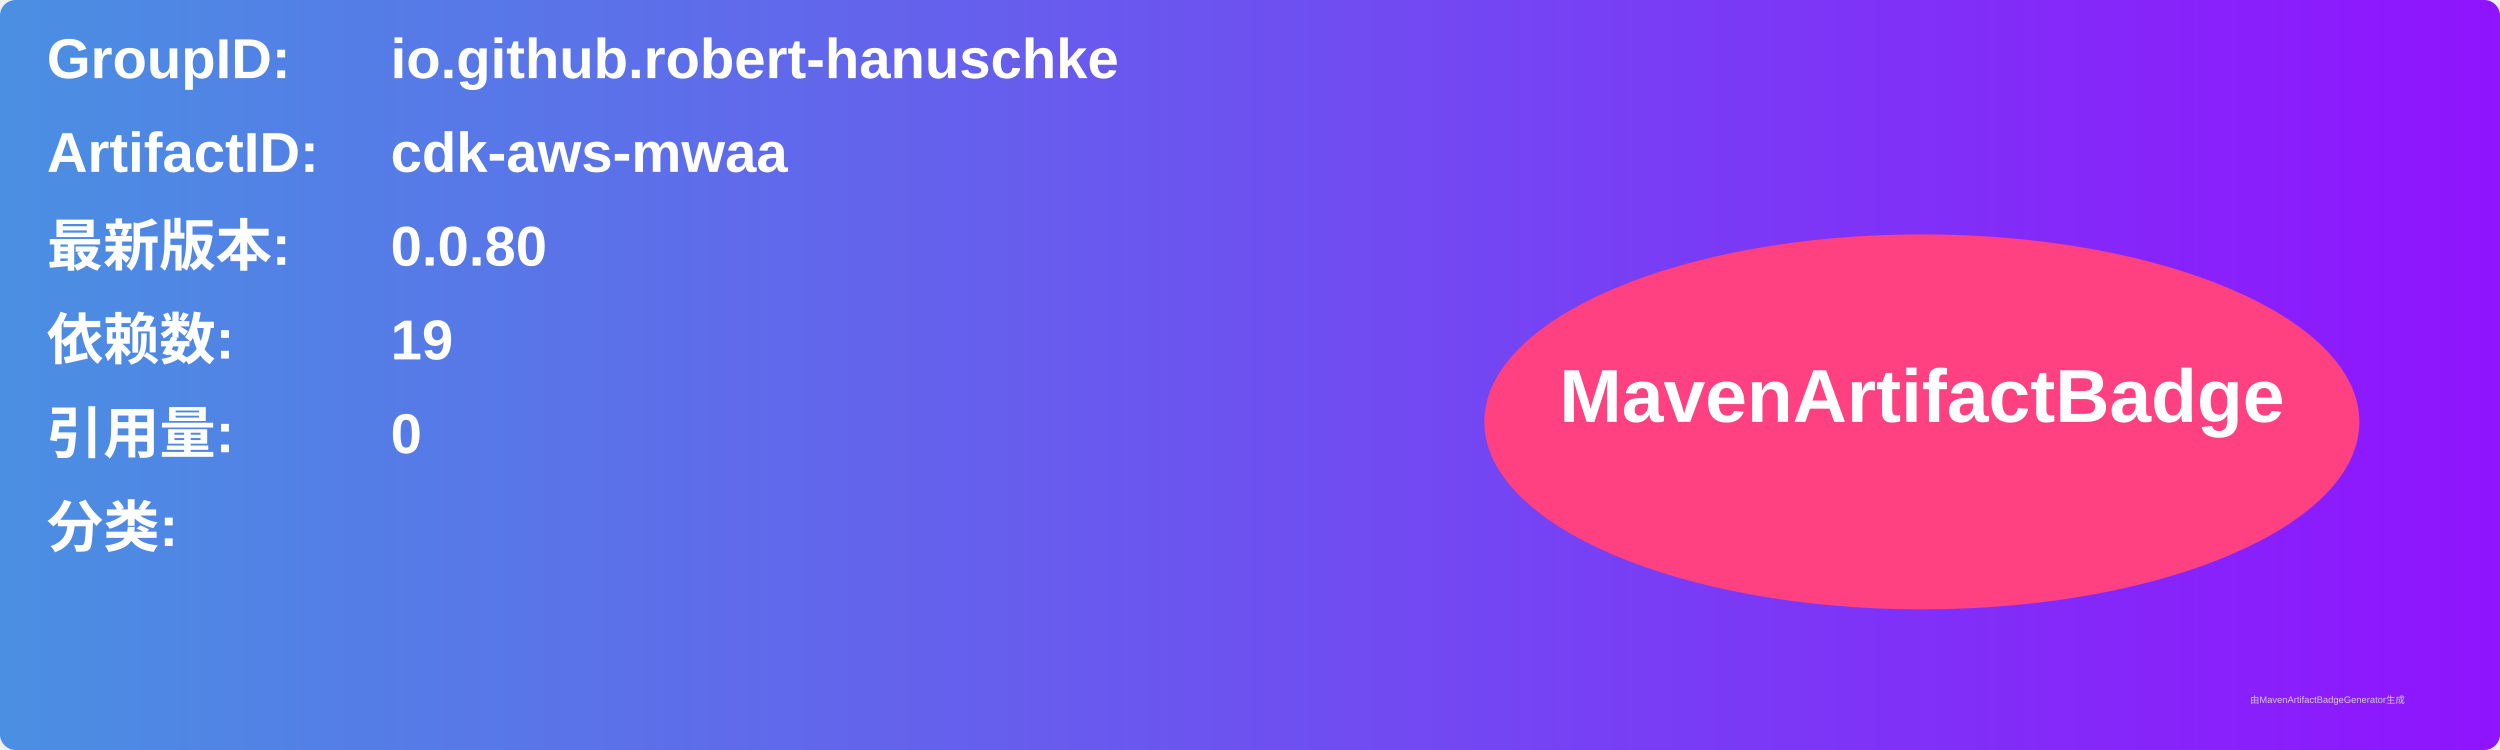
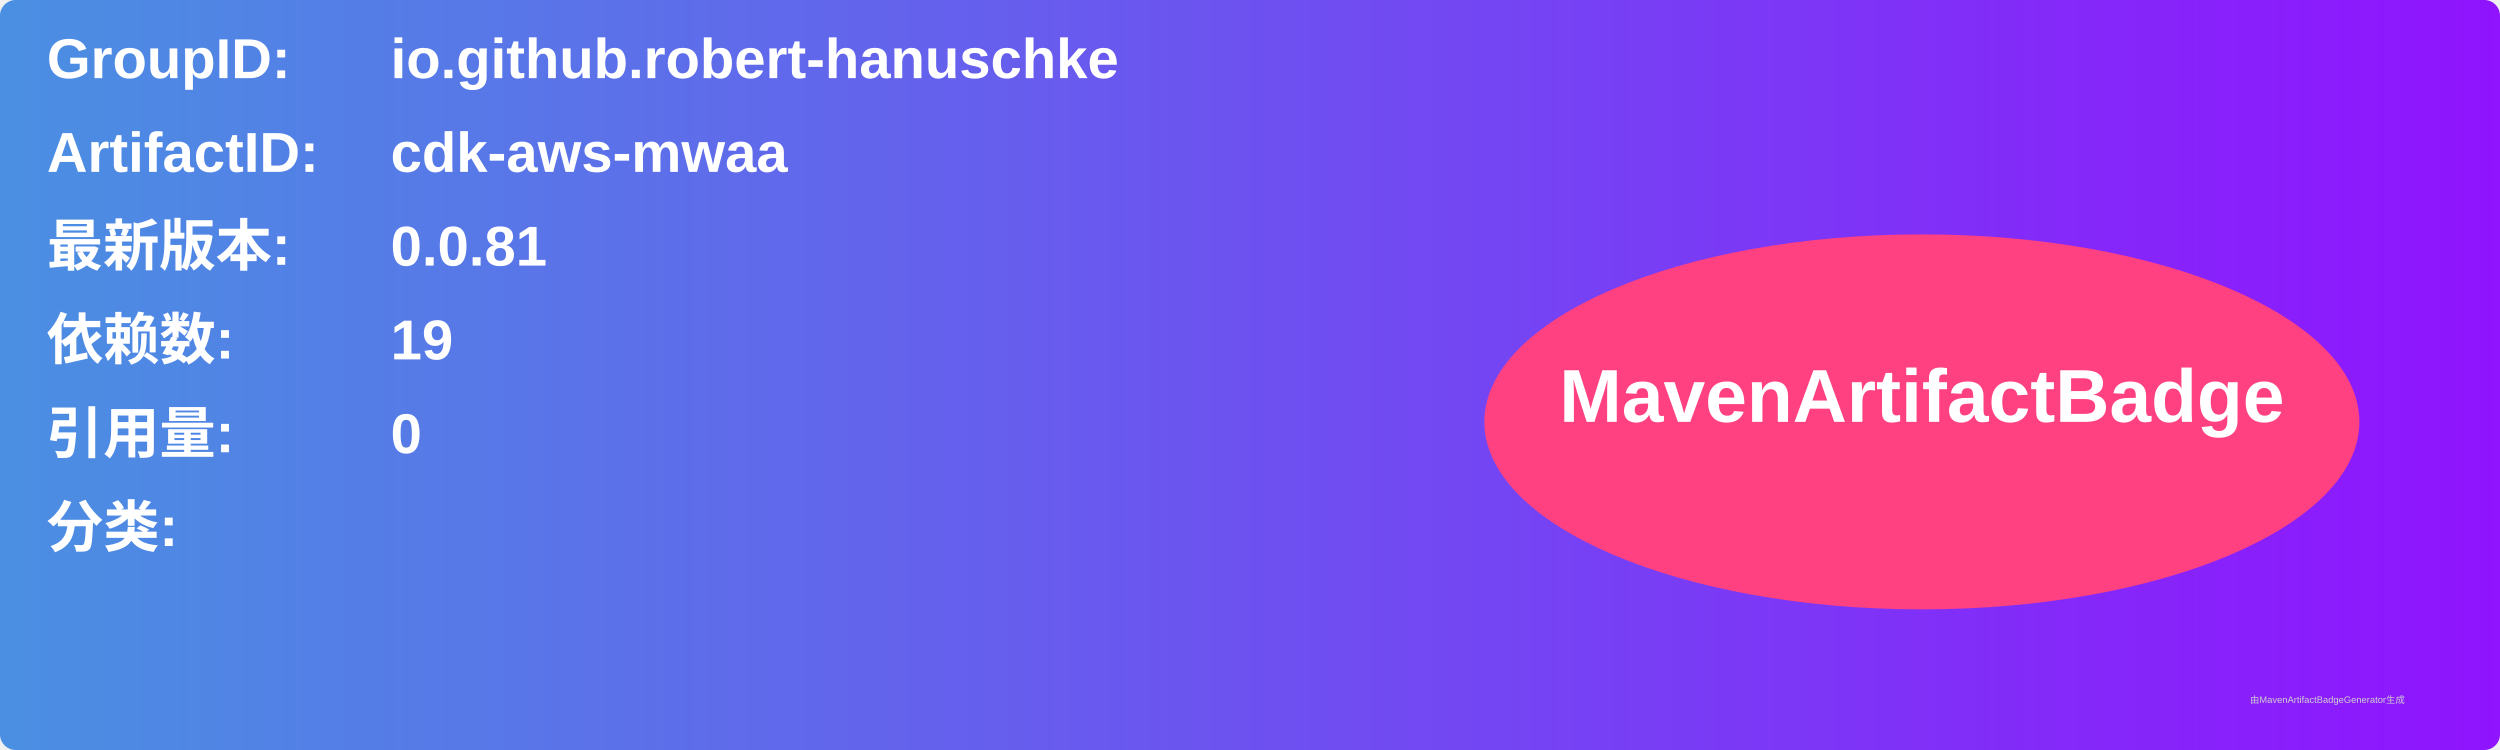
<svg xmlns="http://www.w3.org/2000/svg" width="800" height="240" viewBox="0 0 800 240">
  <linearGradient id="grad" x1="0%" y1="0%" x2="100%" y2="0%">
    <stop offset="0%" stop-color="#4a90e2" />
    <stop offset="100%" stop-color="#9013fe" />
  </linearGradient>
  <rect width="100%" height="100%" rx="5" ry="5" fill="url(#grad)" />
  <g transform="translate(15, 15)">
    <text x="0" y="10" font-family="Arial" font-size="18" fill="white" font-weight="bold" width="260">GroupID:</text>
    <text x="110" y="10" font-family="Arial" font-size="18" fill="white" font-weight="bold" width="460">io.github.robert-hanuschke</text>
    <text x="0" y="40" font-family="Arial" font-size="18" fill="white" font-weight="bold" width="260">ArtifactID:</text>
    <text x="110" y="40" font-family="Arial" font-size="18" fill="white" font-weight="bold" width="460">cdk-aws-mwaa</text>
    <text x="0" y="70" font-family="Arial" font-size="18" fill="white" font-weight="bold">最新版本:</text>
    <text x="110" y="70" font-family="Arial" font-size="18" fill="white" font-weight="bold">
-       <tspan font-weight="bold">0.0.80</tspan>
+       <tspan font-weight="bold">0.0.81</tspan>
    </text>
    <text x="0" y="100" font-family="Arial" font-size="18" fill="white" font-weight="bold">依赖数: </text>
    <text x="110" y="100" font-family="Arial" font-size="18" fill="white">
      <tspan font-weight="bold">19</tspan>
    </text>
    <text x="0" y="130" font-family="Arial" font-size="18" fill="white" font-weight="bold">引用量: </text>
    <text x="110" y="130" font-family="Arial" font-size="18" fill="white">
      <tspan font-weight="bold">0</tspan>
    </text>
    <text x="0" y="160" font-family="Arial" font-size="18" fill="white" font-weight="bold">分类:</text>
    <text x="10" y="190" font-family="Arial" font-size="10" fill="white">
      <tspan font-weight="bold" />
    </text>
    <ellipse cx="600" cy="120" rx="140" ry="60" fill="#ff4081" />
    <text x="600" y="120" text-anchor="middle" font-family="Arial" font-size="24" fill="white" font-weight="bold">MavenArtifactBadge</text>
  </g>
  <text x="720" y="225" font-family="Arial" font-size="3" fill="#d0d0d0">由MavenArtifactBadgeGenerator生成</text>
</svg>
